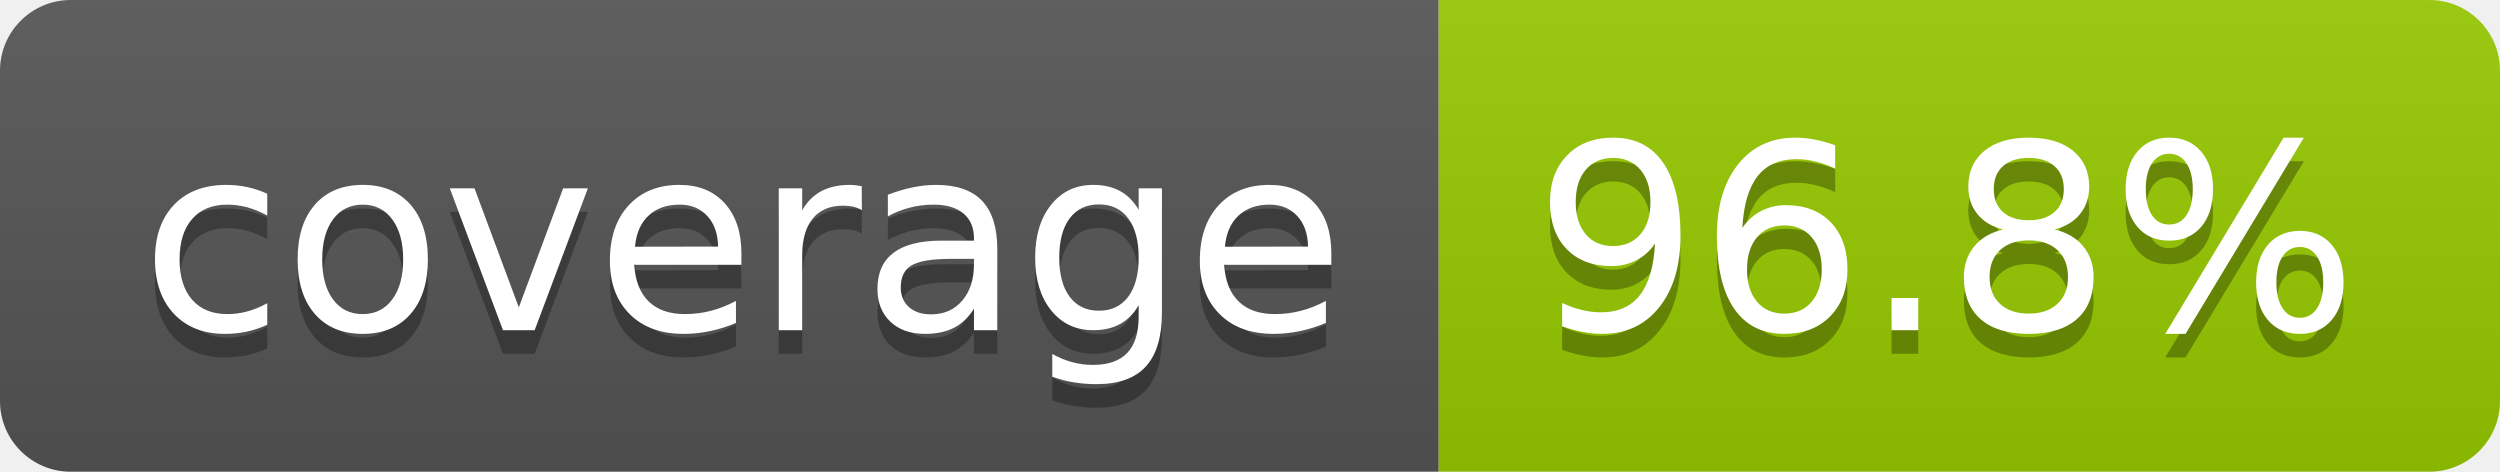
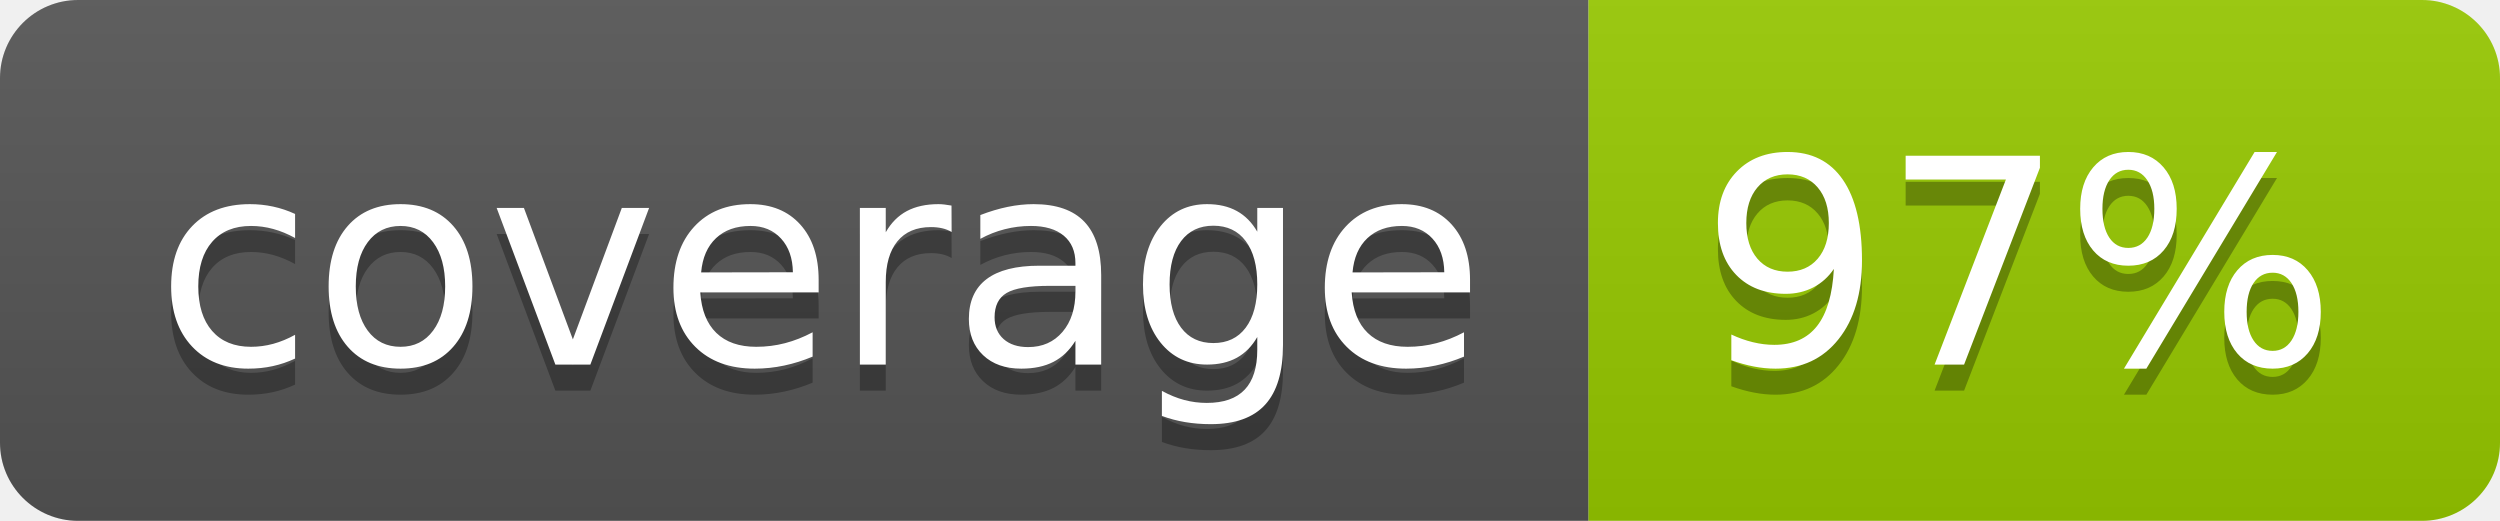
- <svg xmlns="http://www.w3.org/2000/svg" width="106" height="20" role="img" aria-label="coverage: 96.8%">
+ <svg xmlns="http://www.w3.org/2000/svg" width="96" height="20" role="img" aria-label="coverage: 97%">
  <linearGradient id="s" x2="0" y2="100%">
    <stop offset="0" stop-color="#bbb" stop-opacity=".1" />
    <stop offset="1" stop-opacity=".1" />
  </linearGradient>
  <clipPath id="r">
-     <rect width="106" height="20" rx="3" fill="#fff" />
+     <rect width="96" height="20" rx="3" fill="#fff" />
  </clipPath>
  <g clip-path="url(#r)">
    <rect width="61" height="20" fill="#555" />
-     <rect x="61" width="45" height="20" fill="#97ca00" />
-     <rect width="106" height="20" fill="url(#s)" />
+     <rect x="61" width="35" height="20" fill="#97ca00" />
+     <rect width="96" height="20" fill="url(#s)" />
  </g>
  <g fill="#fff" text-anchor="middle" font-family="Verdana,Geneva,DejaVu Sans,sans-serif" text-rendering="geometricPrecision" font-size="110">
    <text aria-hidden="true" x="315" y="150" fill="#010101" fill-opacity=".3" transform="scale(.1)" textLength="510">coverage</text>
    <text x="315" y="140" transform="scale(.1)" fill="#fff" textLength="510">coverage</text>
-     <text aria-hidden="true" x="825" y="150" fill="#010101" fill-opacity=".3" transform="scale(.1)" textLength="350">96.8%</text>
-     <text x="825" y="140" transform="scale(.1)" fill="#fff" textLength="350">96.8%</text>
+     <text aria-hidden="true" x="775" y="150" fill="#010101" fill-opacity=".3" transform="scale(.1)" textLength="245">97%</text>
+     <text x="775" y="140" transform="scale(.1)" fill="#fff" textLength="245">97%</text>
  </g>
</svg>
